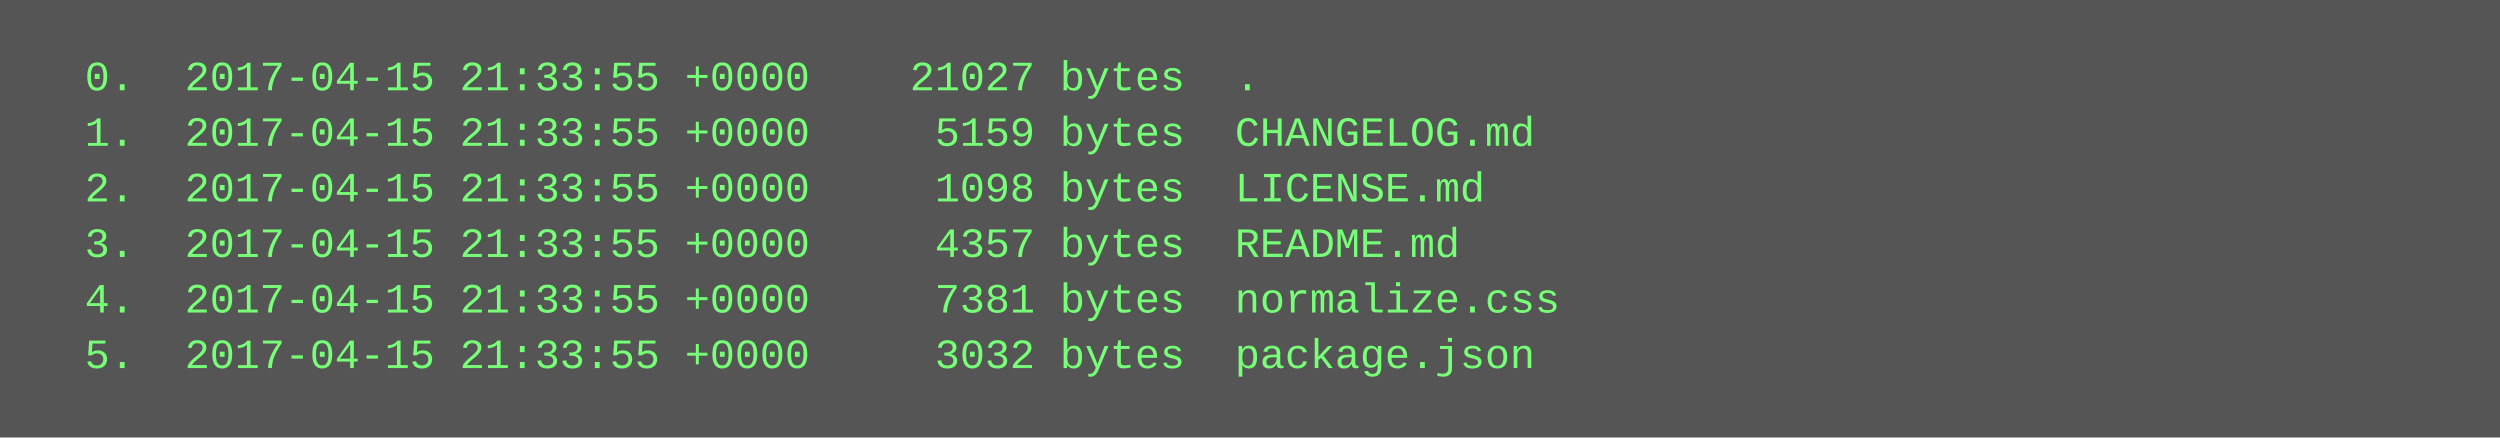
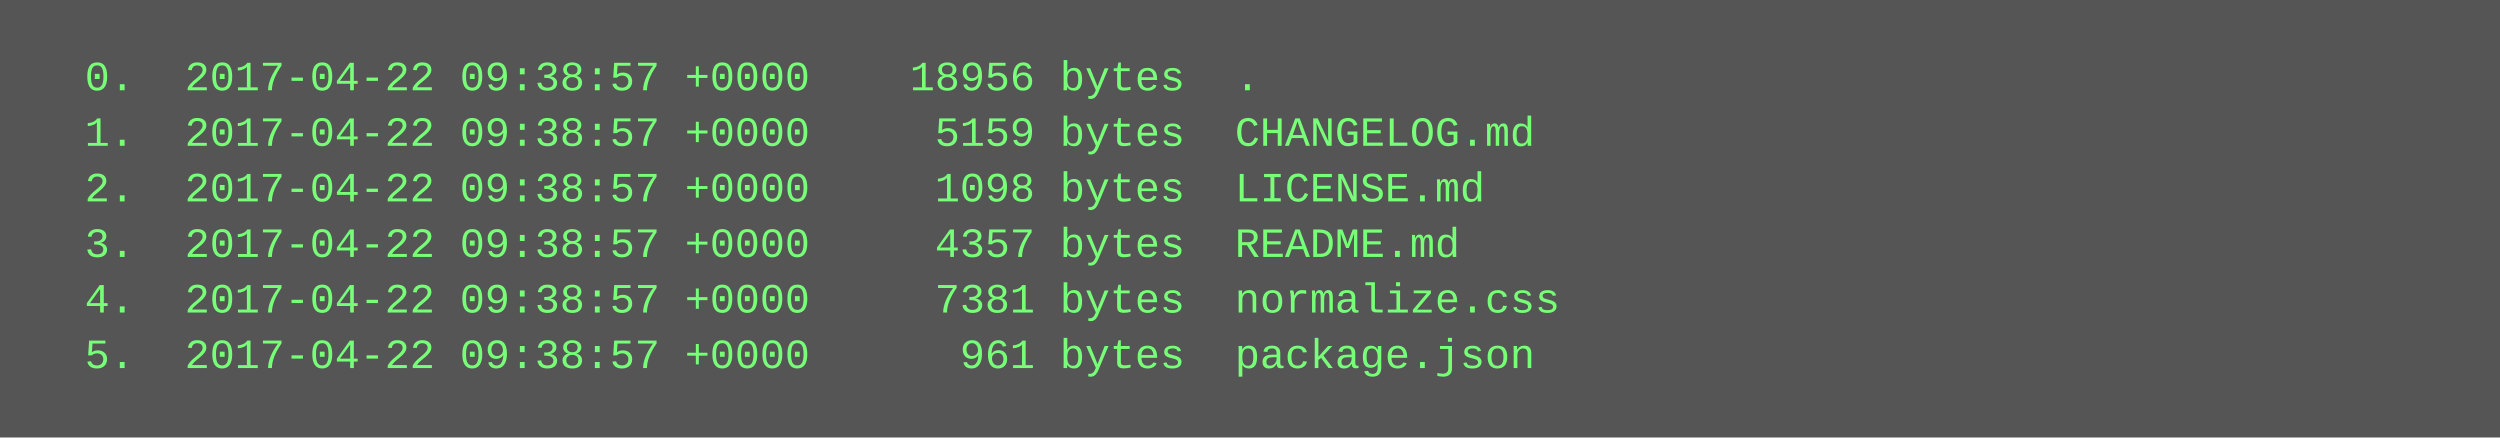
<svg xmlns="http://www.w3.org/2000/svg" height="126" width="720">
  <rect height="126" fill="#555" width="720" />
  <text fill="#7f7" font-family="Courier New" font-size="12" xml:space="preserve">
-     <tspan x="10" y="26">  0.  2017-04-15 21:33:55 +0000    21027 bytes  .</tspan>
-     <tspan x="10" y="42">  1.  2017-04-15 21:33:55 +0000     5159 bytes  CHANGELOG.md</tspan>
-     <tspan x="10" y="58">  2.  2017-04-15 21:33:55 +0000     1098 bytes  LICENSE.md</tspan>
-     <tspan x="10" y="74">  3.  2017-04-15 21:33:55 +0000     4357 bytes  README.md</tspan>
-     <tspan x="10" y="90">  4.  2017-04-15 21:33:55 +0000     7381 bytes  normalize.css</tspan>
-     <tspan x="10" y="106">  5.  2017-04-15 21:33:55 +0000     3032 bytes  package.json</tspan>
+     <tspan x="10" y="26">  0.  2017-04-22 09:38:57 +0000    18956 bytes  .</tspan>
+     <tspan x="10" y="42">  1.  2017-04-22 09:38:57 +0000     5159 bytes  CHANGELOG.md</tspan>
+     <tspan x="10" y="58">  2.  2017-04-22 09:38:57 +0000     1098 bytes  LICENSE.md</tspan>
+     <tspan x="10" y="74">  3.  2017-04-22 09:38:57 +0000     4357 bytes  README.md</tspan>
+     <tspan x="10" y="90">  4.  2017-04-22 09:38:57 +0000     7381 bytes  normalize.css</tspan>
+     <tspan x="10" y="106">  5.  2017-04-22 09:38:57 +0000      961 bytes  package.json</tspan>
  </text>
</svg>
